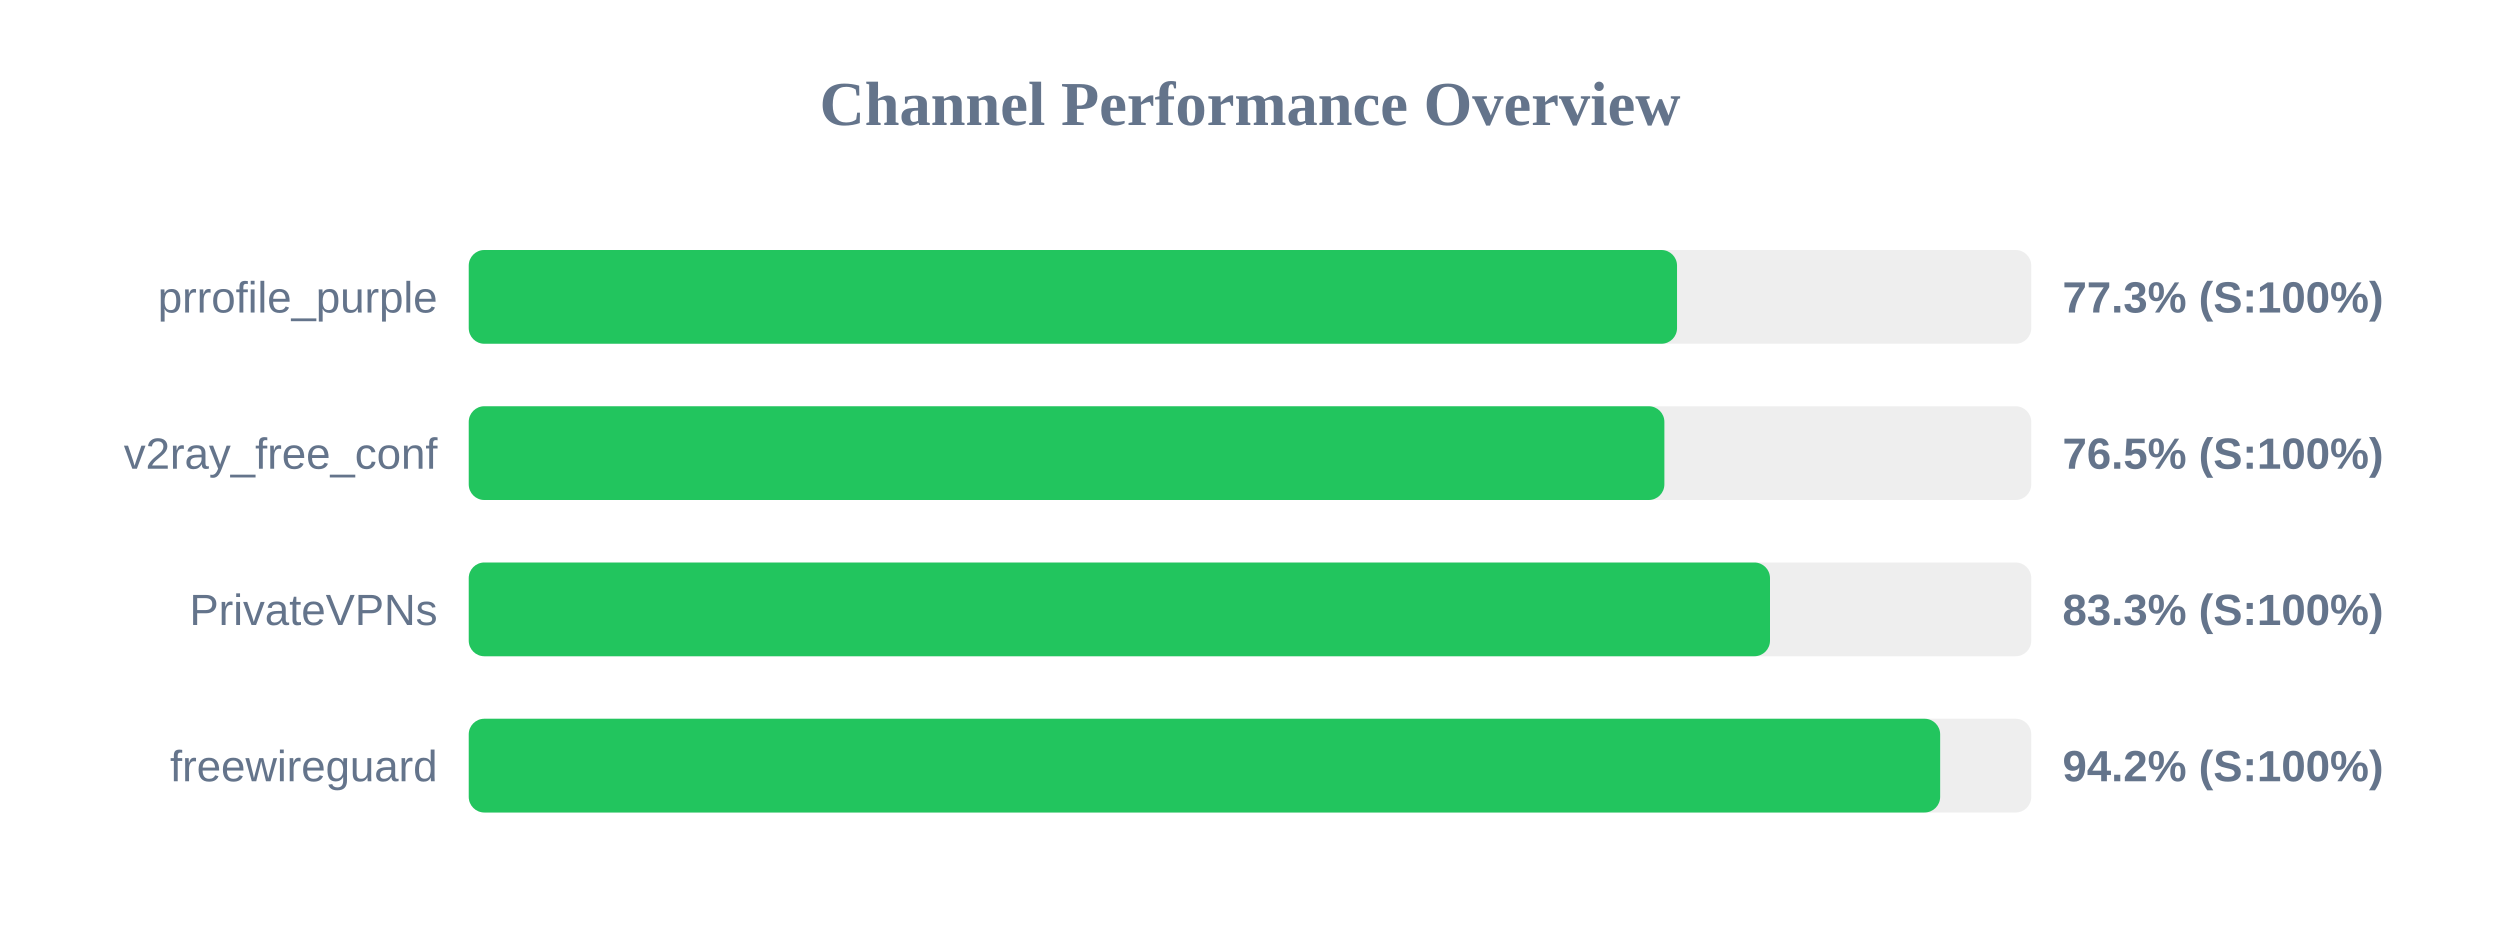
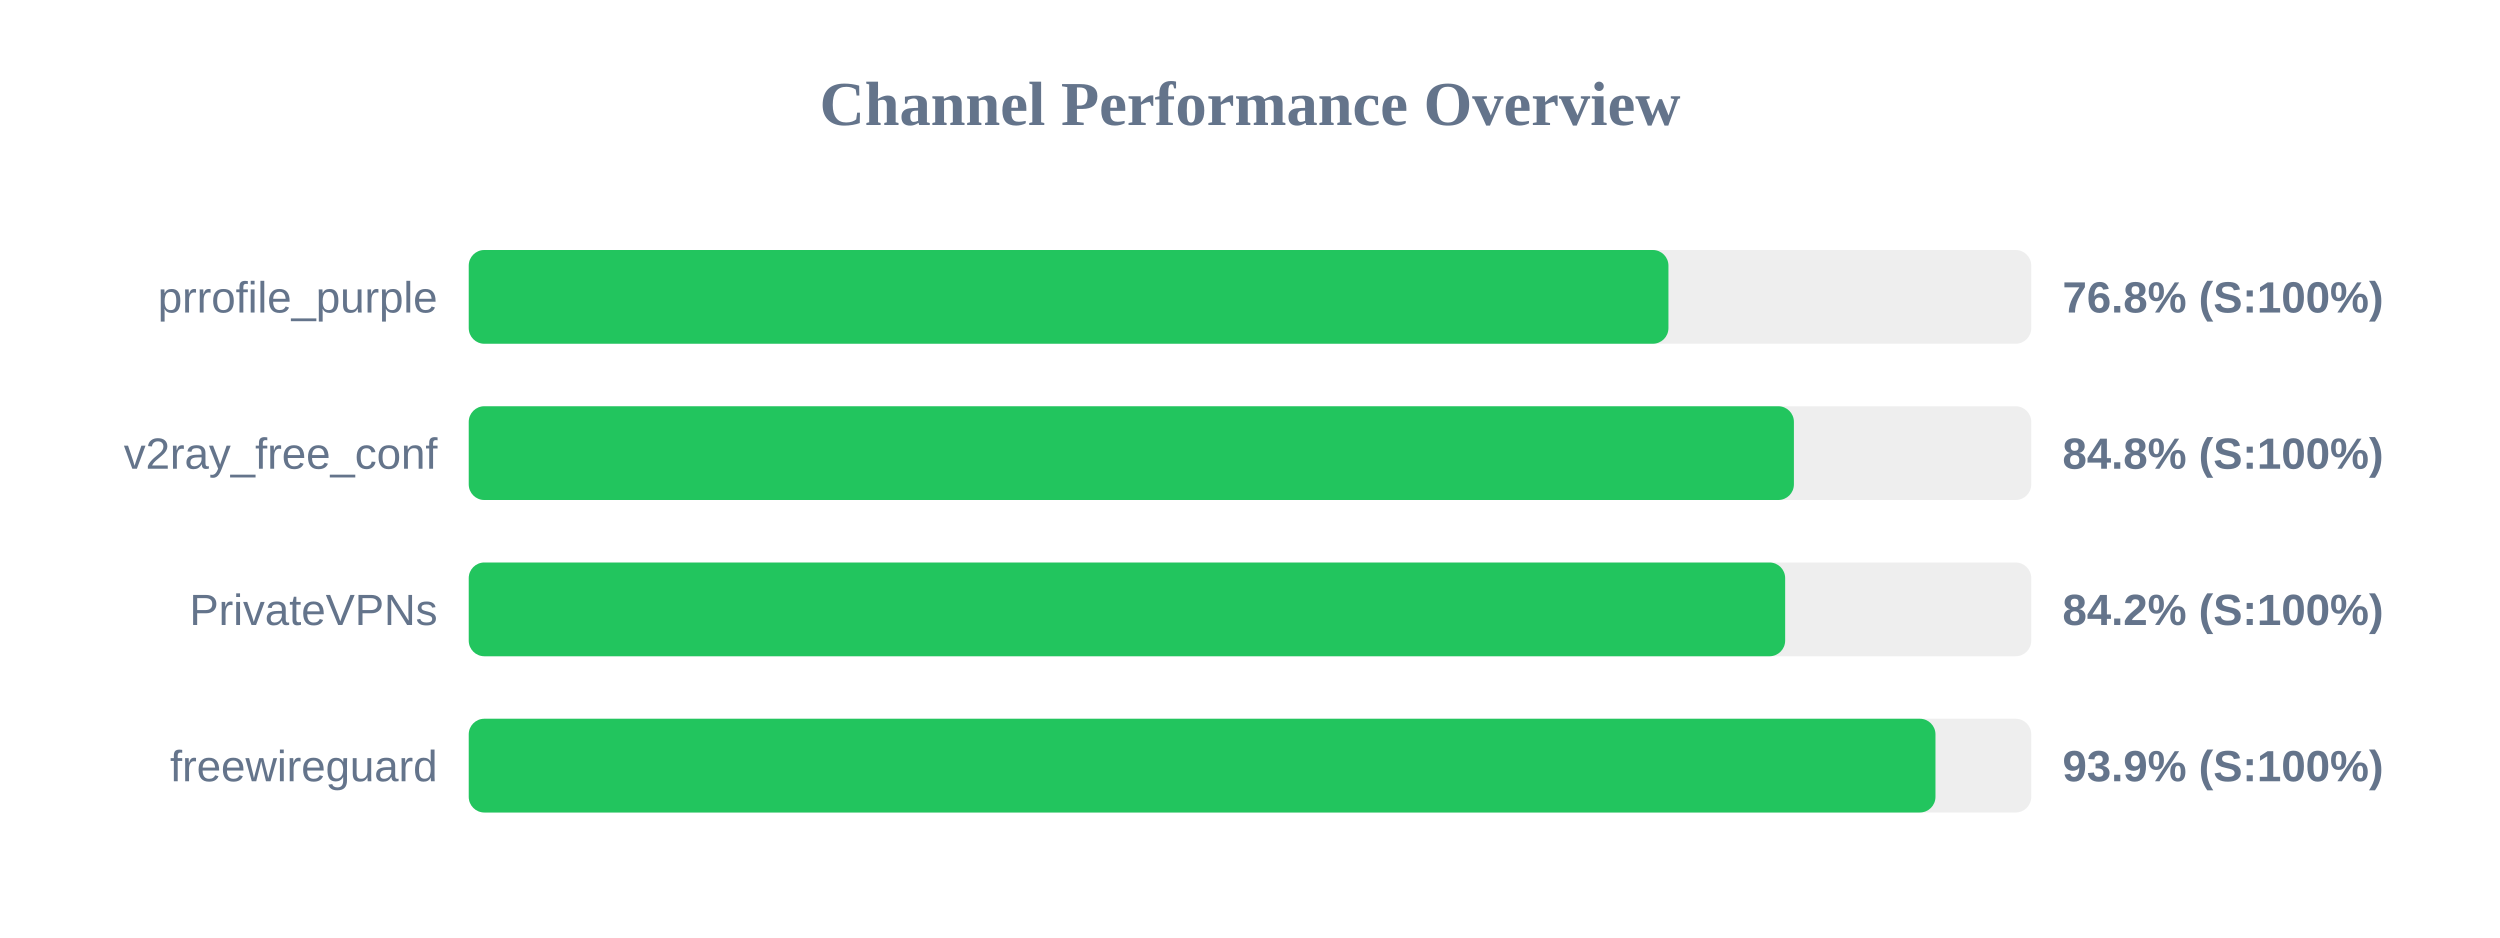
<svg xmlns="http://www.w3.org/2000/svg" width="800" height="300" version="1.1">
  <style>
        .row { font: 14px Arial; fill: #64748b; }
        .score { font: bold 14px Arial; fill: #64748b; }
    </style>
  <text x="400" y="40" text-anchor="middle" font-size="20px" font-weight="bold" fill="#64748b">Channel Performance Overview</text>
  <rect x="150" y="80" width="500" height="30" fill="#eee" rx="5" />
-   <rect x="150" y="80" width="386.65" height="30" fill="#22c55e" rx="5" />
+   <rect x="150" y="80" width="383.9" height="30" fill="#22c55e" rx="5" />
  <text x="140" y="100" text-anchor="end" class="row">prrofile_purple</text>
-   <text x="660" y="100" text-anchor="start" class="score">77.3% (S:100%)</text>
+   <text x="660" y="100" text-anchor="start" class="score">76.8% (S:100%)</text>
  <rect x="150" y="130" width="500" height="30" fill="#eee" rx="5" />
-   <rect x="150" y="130" width="382.6" height="30" fill="#22c55e" rx="5" />
+   <rect x="150" y="130" width="424.05" height="30" fill="#22c55e" rx="5" />
  <text x="140" y="150" text-anchor="end" class="row">v2ray_free_conf</text>
-   <text x="660" y="150" text-anchor="start" class="score">76.5% (S:100%)</text>
+   <text x="660" y="150" text-anchor="start" class="score">84.8% (S:100%)</text>
  <rect x="150" y="180" width="500" height="30" fill="#eee" rx="5" />
-   <rect x="150" y="180" width="416.4" height="30" fill="#22c55e" rx="5" />
+   <rect x="150" y="180" width="421.25" height="30" fill="#22c55e" rx="5" />
  <text x="140" y="200" text-anchor="end" class="row">PrivateVPNs</text>
-   <text x="660" y="200" text-anchor="start" class="score">83.3% (S:100%)</text>
+   <text x="660" y="200" text-anchor="start" class="score">84.2% (S:100%)</text>
  <rect x="150" y="230" width="500" height="30" fill="#eee" rx="5" />
-   <rect x="150" y="230" width="470.85" height="30" fill="#22c55e" rx="5" />
+   <rect x="150" y="230" width="469.35" height="30" fill="#22c55e" rx="5" />
  <text x="140" y="250" text-anchor="end" class="row">freewireguard</text>
-   <text x="660" y="250" text-anchor="start" class="score">94.2% (S:100%)</text>
+   <text x="660" y="250" text-anchor="start" class="score">93.9% (S:100%)</text>
</svg>
